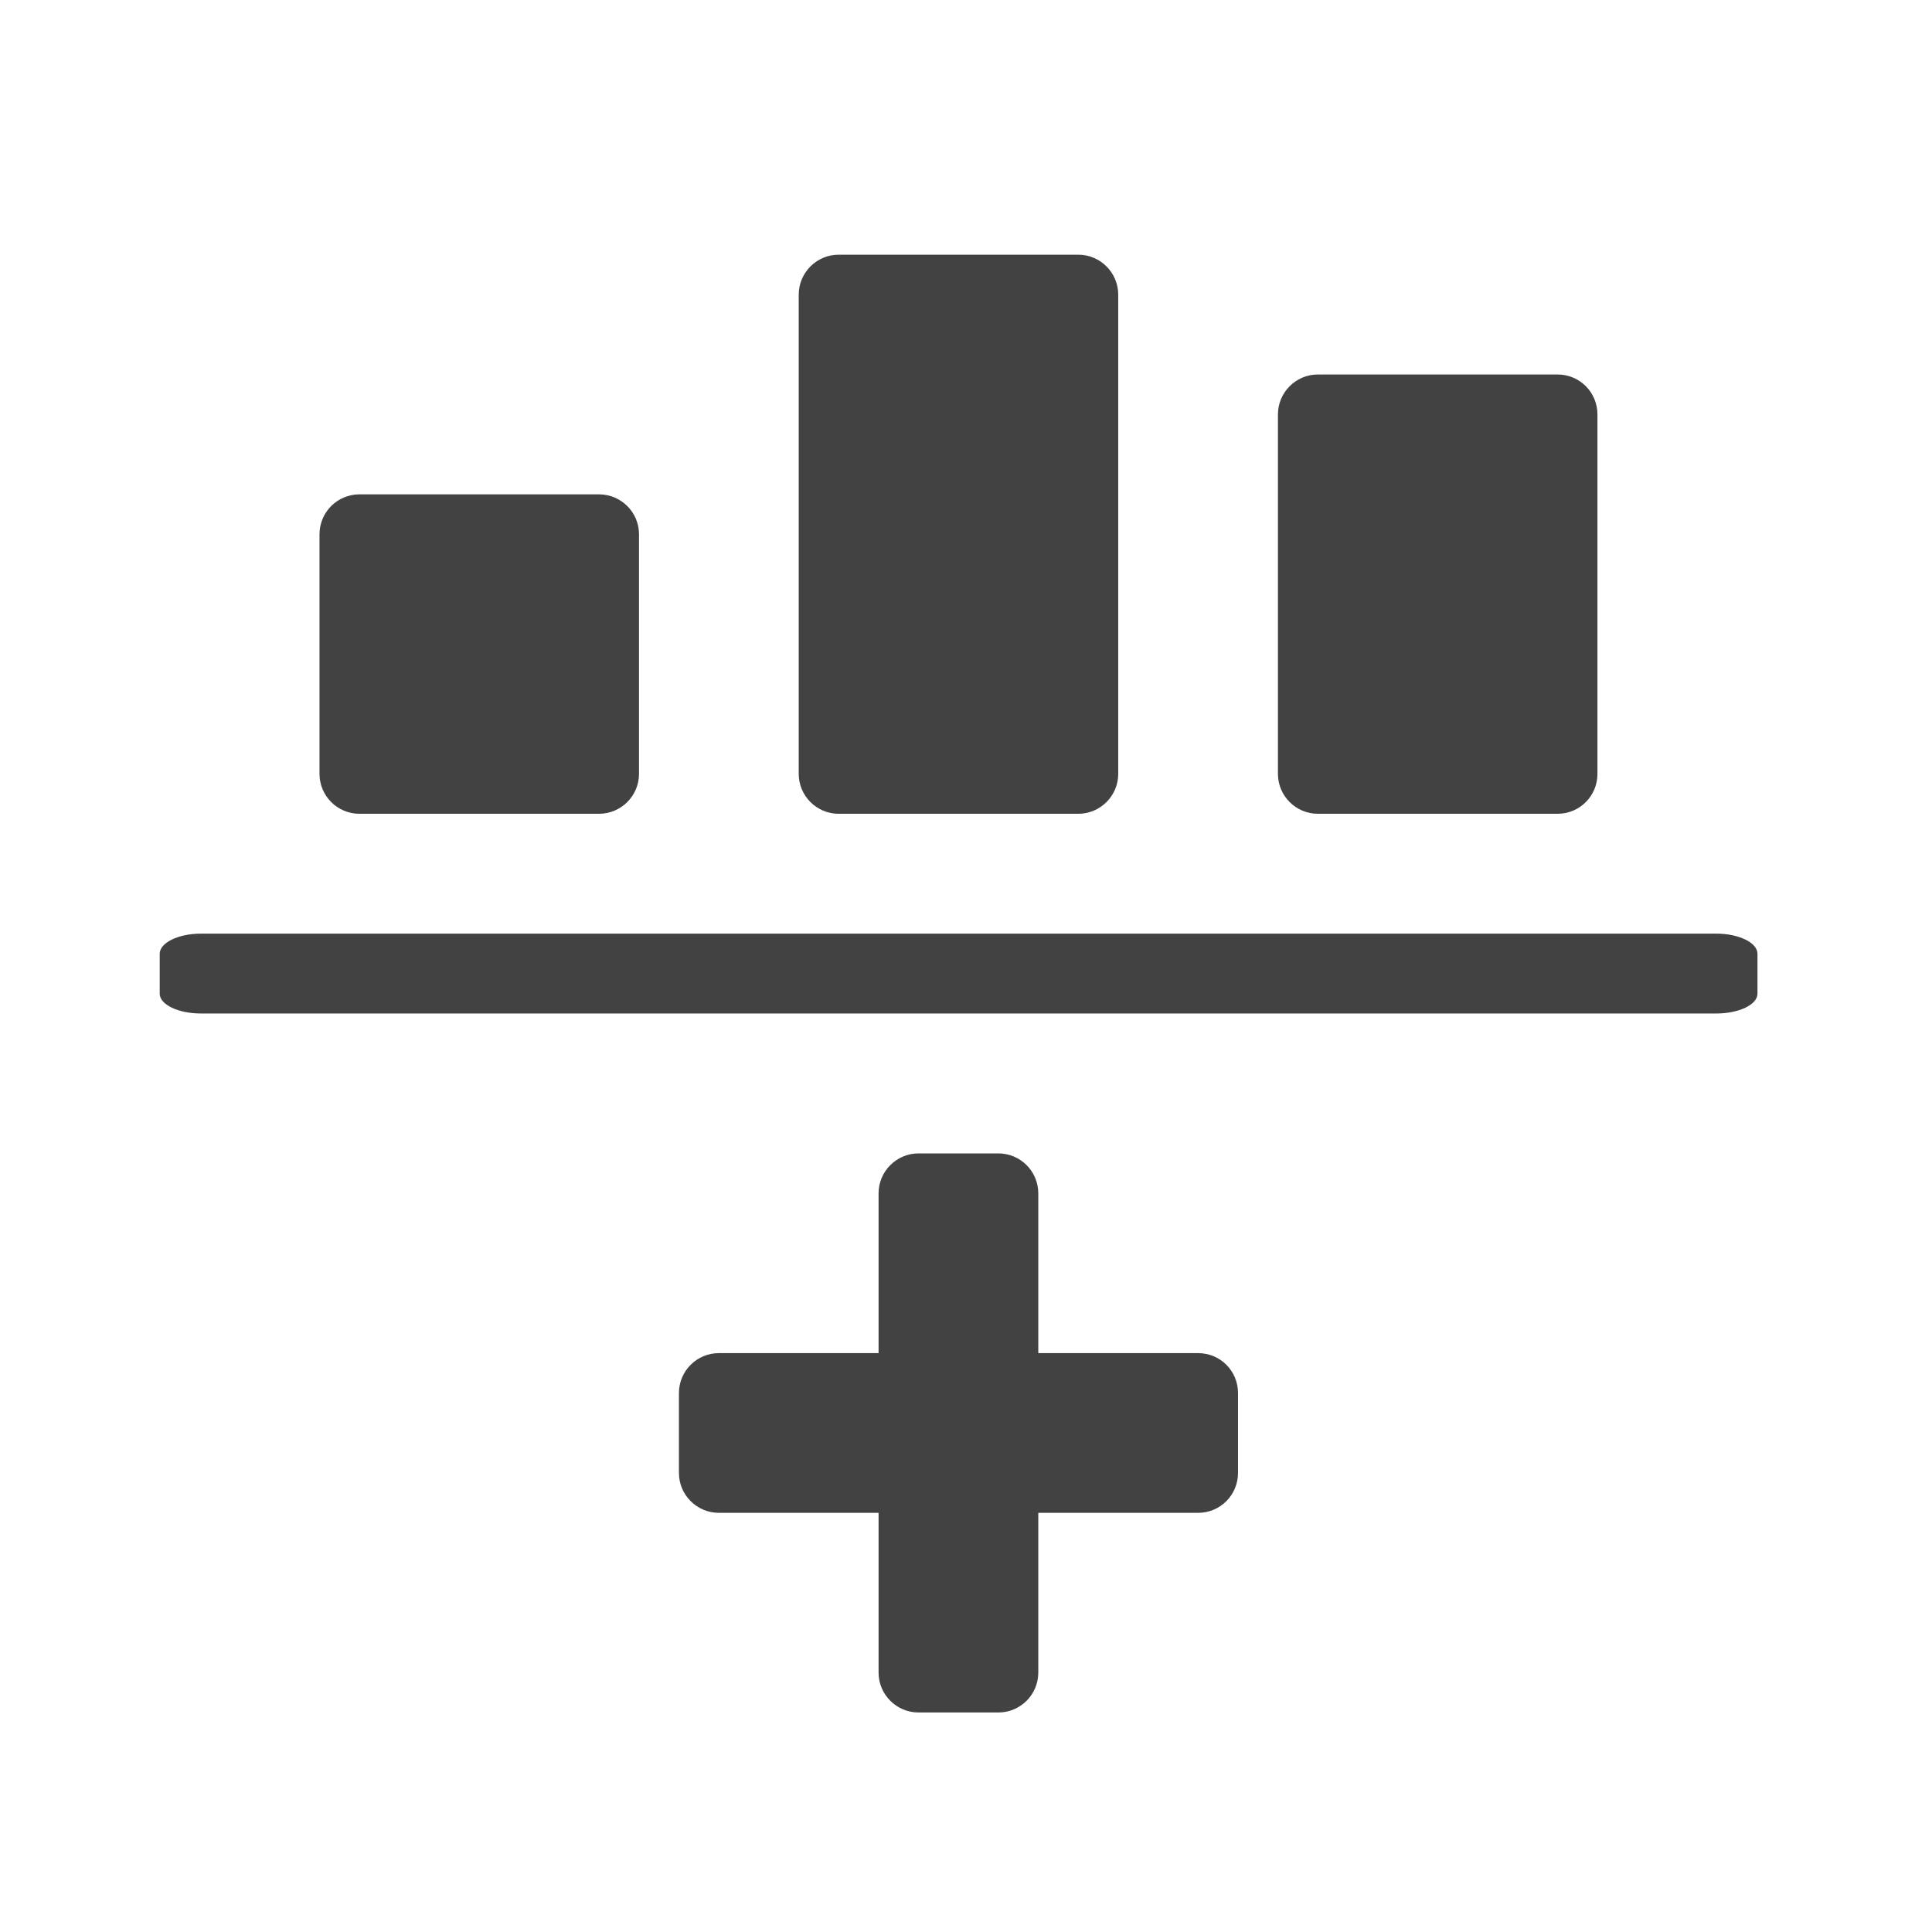
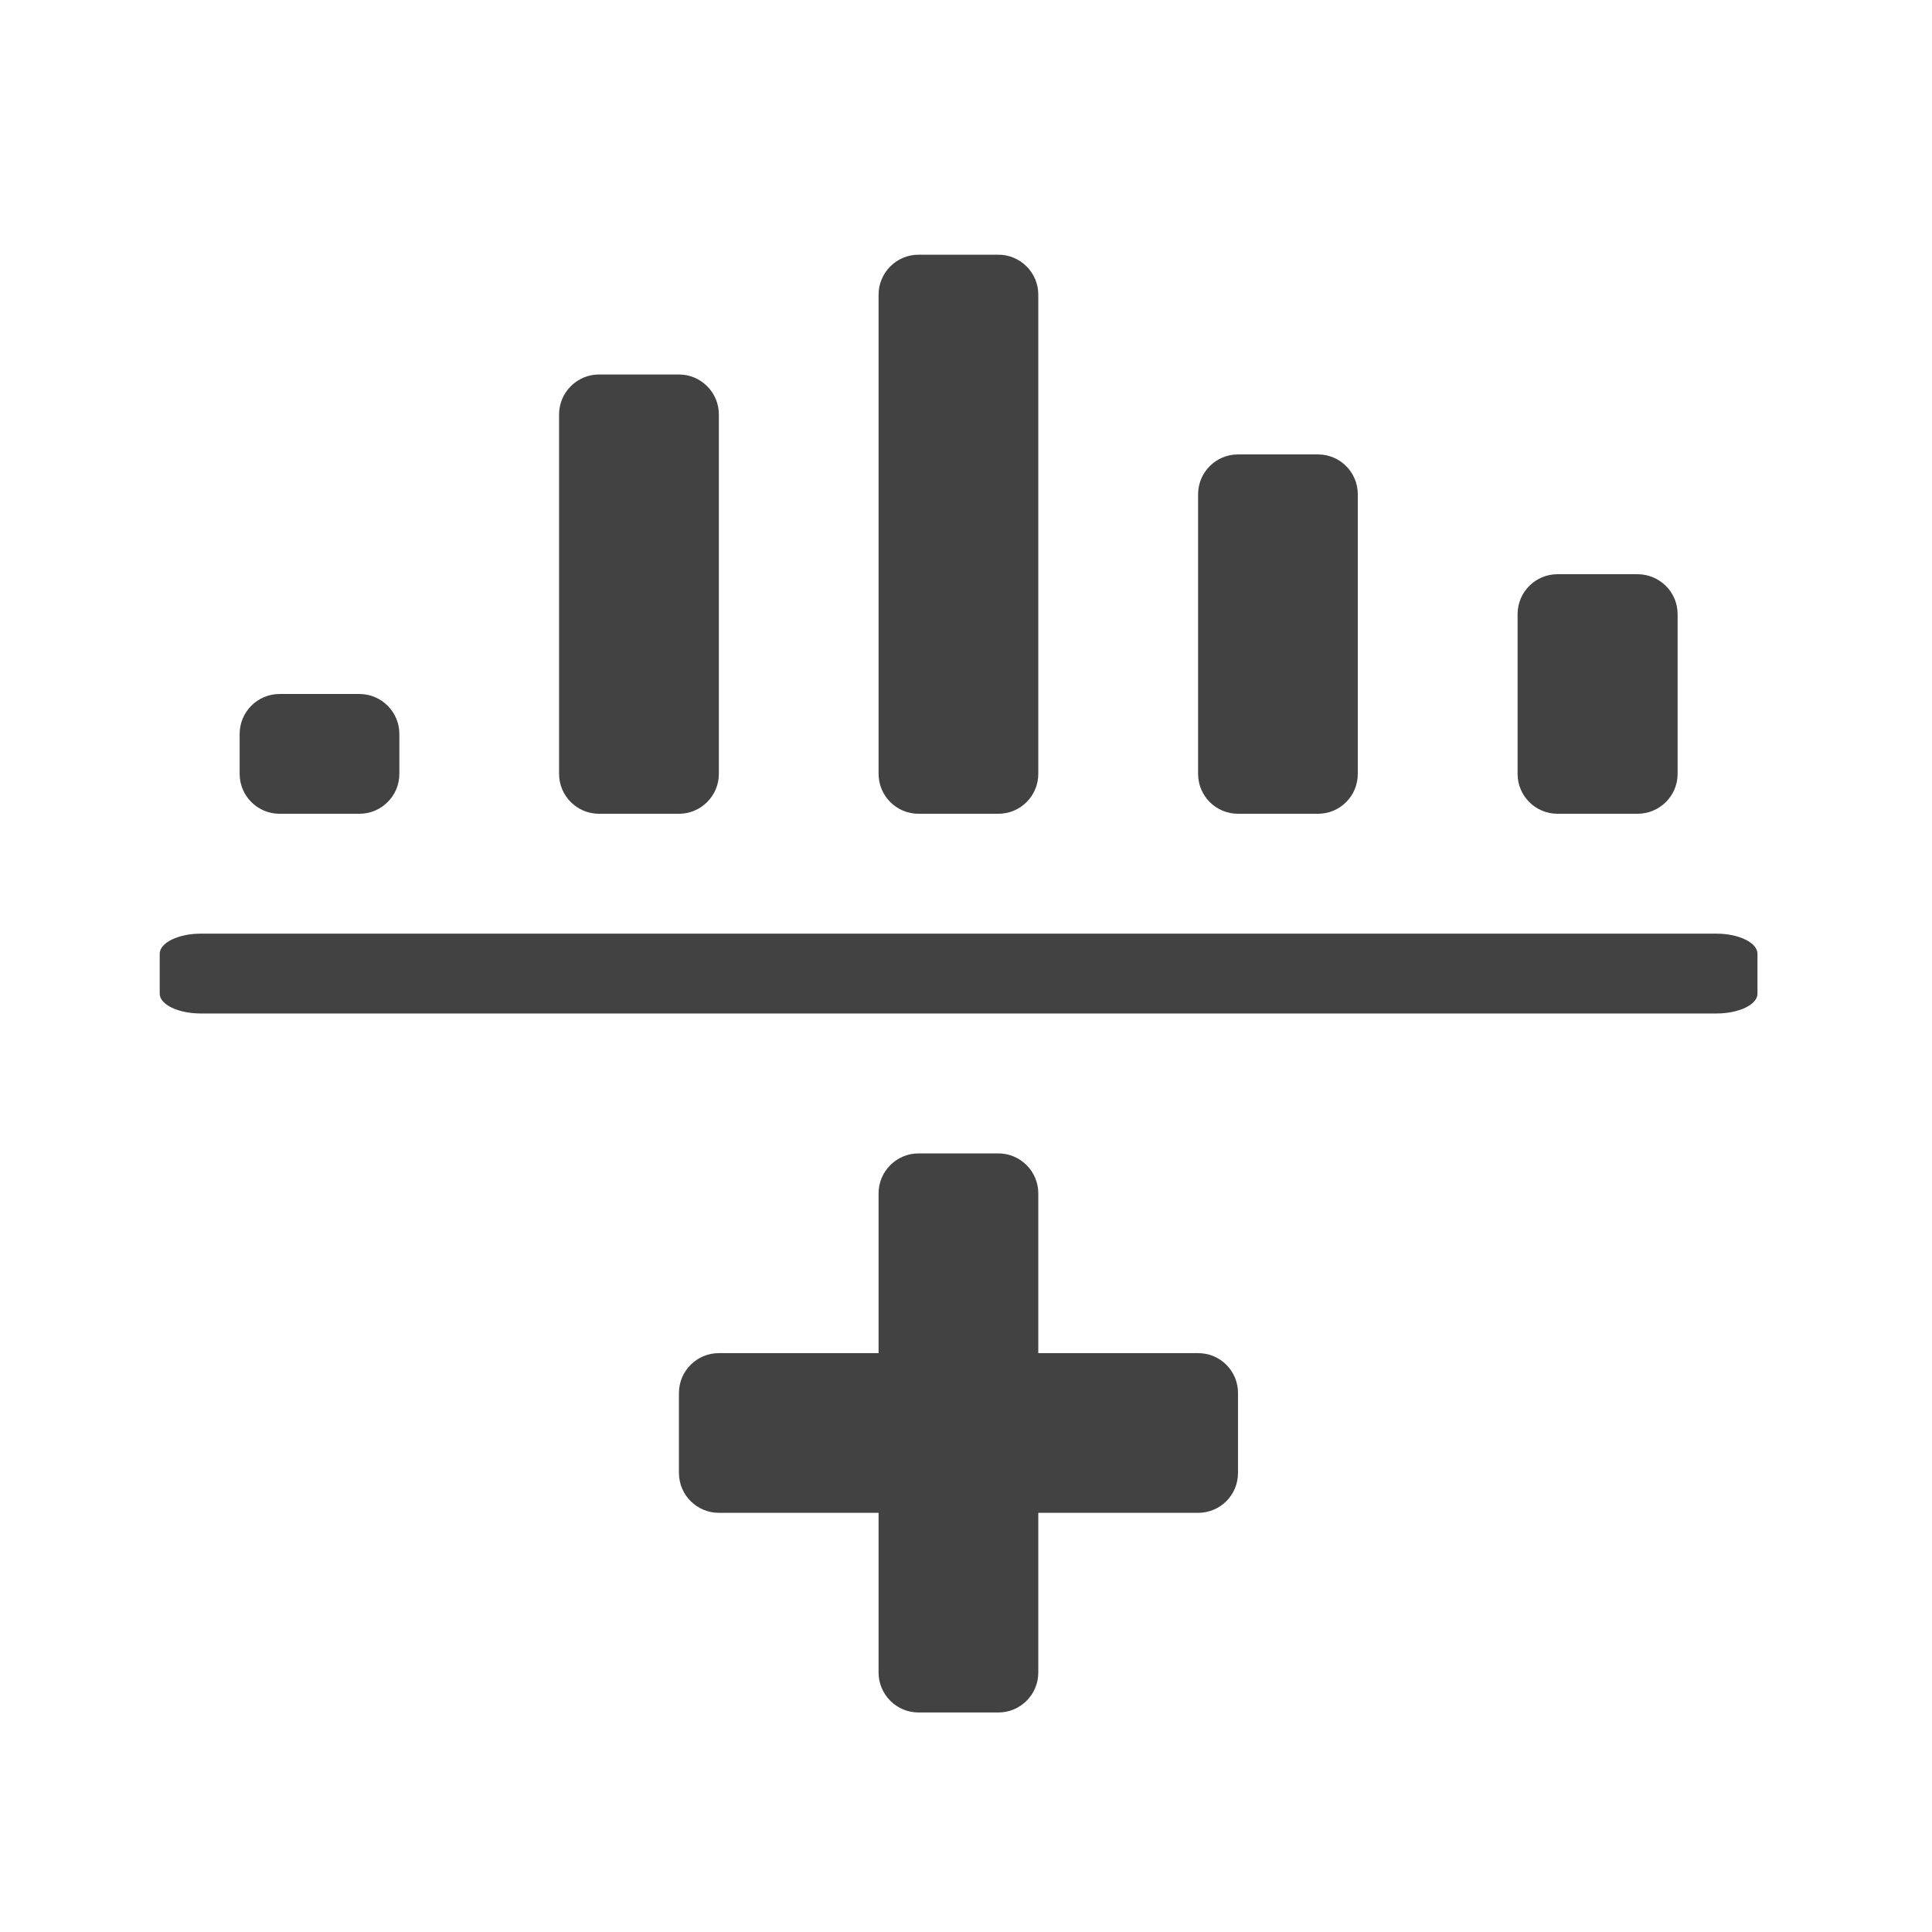
<svg xmlns="http://www.w3.org/2000/svg" width="24px" height="24px" viewBox="0 0 24 24" version="1.1">
  <g id="surface1">
    <path style=" stroke:none;fill-rule:nonzero;fill:rgb(25.882%,25.882%,25.882%);fill-opacity:1;" d="M 21.832 12.344 L 21.832 11.848 C 21.832 11.711 21.602 11.598 21.32 11.598 L 2.496 11.598 C 2.215 11.598 1.984 11.711 1.984 11.848 L 1.984 12.344 C 1.984 12.48 2.215 12.59 2.496 12.59 L 21.32 12.59 C 21.602 12.59 21.832 12.48 21.832 12.344 Z M 21.832 12.344 " />
-     <path style=" stroke:none;fill-rule:nonzero;fill:rgb(25.882%,25.882%,25.882%);fill-opacity:1;" d="M 4.465 6.141 L 7.441 6.141 C 7.715 6.141 7.938 6.363 7.938 6.637 L 7.938 9.613 C 7.938 9.887 7.715 10.109 7.441 10.109 L 4.465 10.109 C 4.191 10.109 3.969 9.887 3.969 9.613 L 3.969 6.637 C 3.969 6.363 4.191 6.141 4.465 6.141 Z M 4.465 6.141 " />
-     <path style=" stroke:none;fill-rule:nonzero;fill:rgb(25.882%,25.882%,25.882%);fill-opacity:1;" d="M 10.418 3.164 L 13.395 3.164 C 13.668 3.164 13.891 3.387 13.891 3.66 L 13.891 9.613 C 13.891 9.887 13.668 10.109 13.395 10.109 L 10.418 10.109 C 10.145 10.109 9.922 9.887 9.922 9.613 L 9.922 3.66 C 9.922 3.387 10.145 3.164 10.418 3.164 Z M 10.418 3.164 " />
-     <path style=" stroke:none;fill-rule:nonzero;fill:rgb(25.882%,25.882%,25.882%);fill-opacity:1;" d="M 16.371 4.652 L 19.348 4.652 C 19.625 4.652 19.844 4.875 19.844 5.148 L 19.844 9.613 C 19.844 9.887 19.625 10.109 19.348 10.109 L 16.371 10.109 C 16.098 10.109 15.875 9.887 15.875 9.613 L 15.875 5.148 C 15.875 4.875 16.098 4.652 16.371 4.652 Z M 16.371 4.652 " />
+     <path style=" stroke:none;fill-rule:nonzero;fill:rgb(25.882%,25.882%,25.882%);fill-opacity:1;" d="M 3.473 8.621 L 4.465 8.621 C 4.738 8.621 4.961 8.844 4.961 9.117 L 4.961 9.613 C 4.961 9.887 4.738 10.109 4.465 10.109 L 3.473 10.109 C 3.199 10.109 2.977 9.887 2.977 9.613 L 2.977 9.117 C 2.977 8.844 3.199 8.621 3.473 8.621 Z M 3.473 8.621 " />
+     <path style=" stroke:none;fill-rule:nonzero;fill:rgb(25.882%,25.882%,25.882%);fill-opacity:1;" d="M 11.41 3.164 L 12.402 3.164 C 12.676 3.164 12.898 3.387 12.898 3.66 L 12.898 9.613 C 12.898 9.887 12.676 10.109 12.402 10.109 L 11.41 10.109 C 11.137 10.109 10.914 9.887 10.914 9.613 L 10.914 3.66 C 10.914 3.387 11.137 3.164 11.41 3.164 Z M 11.41 3.164 " />
+     <path style=" stroke:none;fill-rule:nonzero;fill:rgb(25.882%,25.882%,25.882%);fill-opacity:1;" d="M 19.348 7.133 L 20.34 7.133 C 20.617 7.133 20.84 7.355 20.84 7.629 L 20.84 9.613 C 20.84 9.887 20.617 10.109 20.34 10.109 L 19.348 10.109 C 19.074 10.109 18.852 9.887 18.852 9.613 L 18.852 7.629 C 18.852 7.355 19.074 7.133 19.348 7.133 Z M 19.348 7.133 " />
    <path style=" stroke:none;fill-rule:nonzero;fill:rgb(25.882%,25.882%,25.882%);fill-opacity:1;" d="M 8.93 16.809 L 14.883 16.809 C 15.16 16.809 15.379 17.031 15.379 17.305 L 15.379 18.297 C 15.379 18.57 15.16 18.793 14.883 18.793 L 8.93 18.793 C 8.656 18.793 8.434 18.57 8.434 18.297 L 8.434 17.305 C 8.434 17.031 8.656 16.809 8.93 16.809 Z M 8.93 16.809 " />
    <path style=" stroke:none;fill-rule:nonzero;fill:rgb(25.882%,25.882%,25.882%);fill-opacity:1;" d="M 12.898 14.824 L 12.898 20.777 C 12.898 21.051 12.676 21.273 12.402 21.273 L 11.41 21.273 C 11.137 21.273 10.914 21.051 10.914 20.777 L 10.914 14.824 C 10.914 14.551 11.137 14.328 11.41 14.328 L 12.402 14.328 C 12.676 14.328 12.898 14.551 12.898 14.824 Z M 12.898 14.824 " />
+     <path style=" stroke:none;fill-rule:nonzero;fill:rgb(25.882%,25.882%,25.882%);fill-opacity:1;" d="M 7.441 4.652 L 8.434 4.652 C 8.707 4.652 8.93 4.875 8.93 5.148 L 8.93 9.613 C 8.93 9.887 8.707 10.109 8.434 10.109 L 7.441 10.109 C 7.168 10.109 6.945 9.887 6.945 9.613 L 6.945 5.148 C 6.945 4.875 7.168 4.652 7.441 4.652 Z M 7.441 4.652 " />
+     <path style=" stroke:none;fill-rule:nonzero;fill:rgb(25.882%,25.882%,25.882%);fill-opacity:1;" d="M 15.379 5.645 L 16.371 5.645 C 16.648 5.645 16.867 5.867 16.867 6.141 L 16.867 9.613 C 16.867 9.887 16.648 10.109 16.371 10.109 L 15.379 10.109 C 15.105 10.109 14.883 9.887 14.883 9.613 L 14.883 6.141 C 14.883 5.867 15.105 5.645 15.379 5.645 Z M 15.379 5.645 " />
  </g>
</svg>
